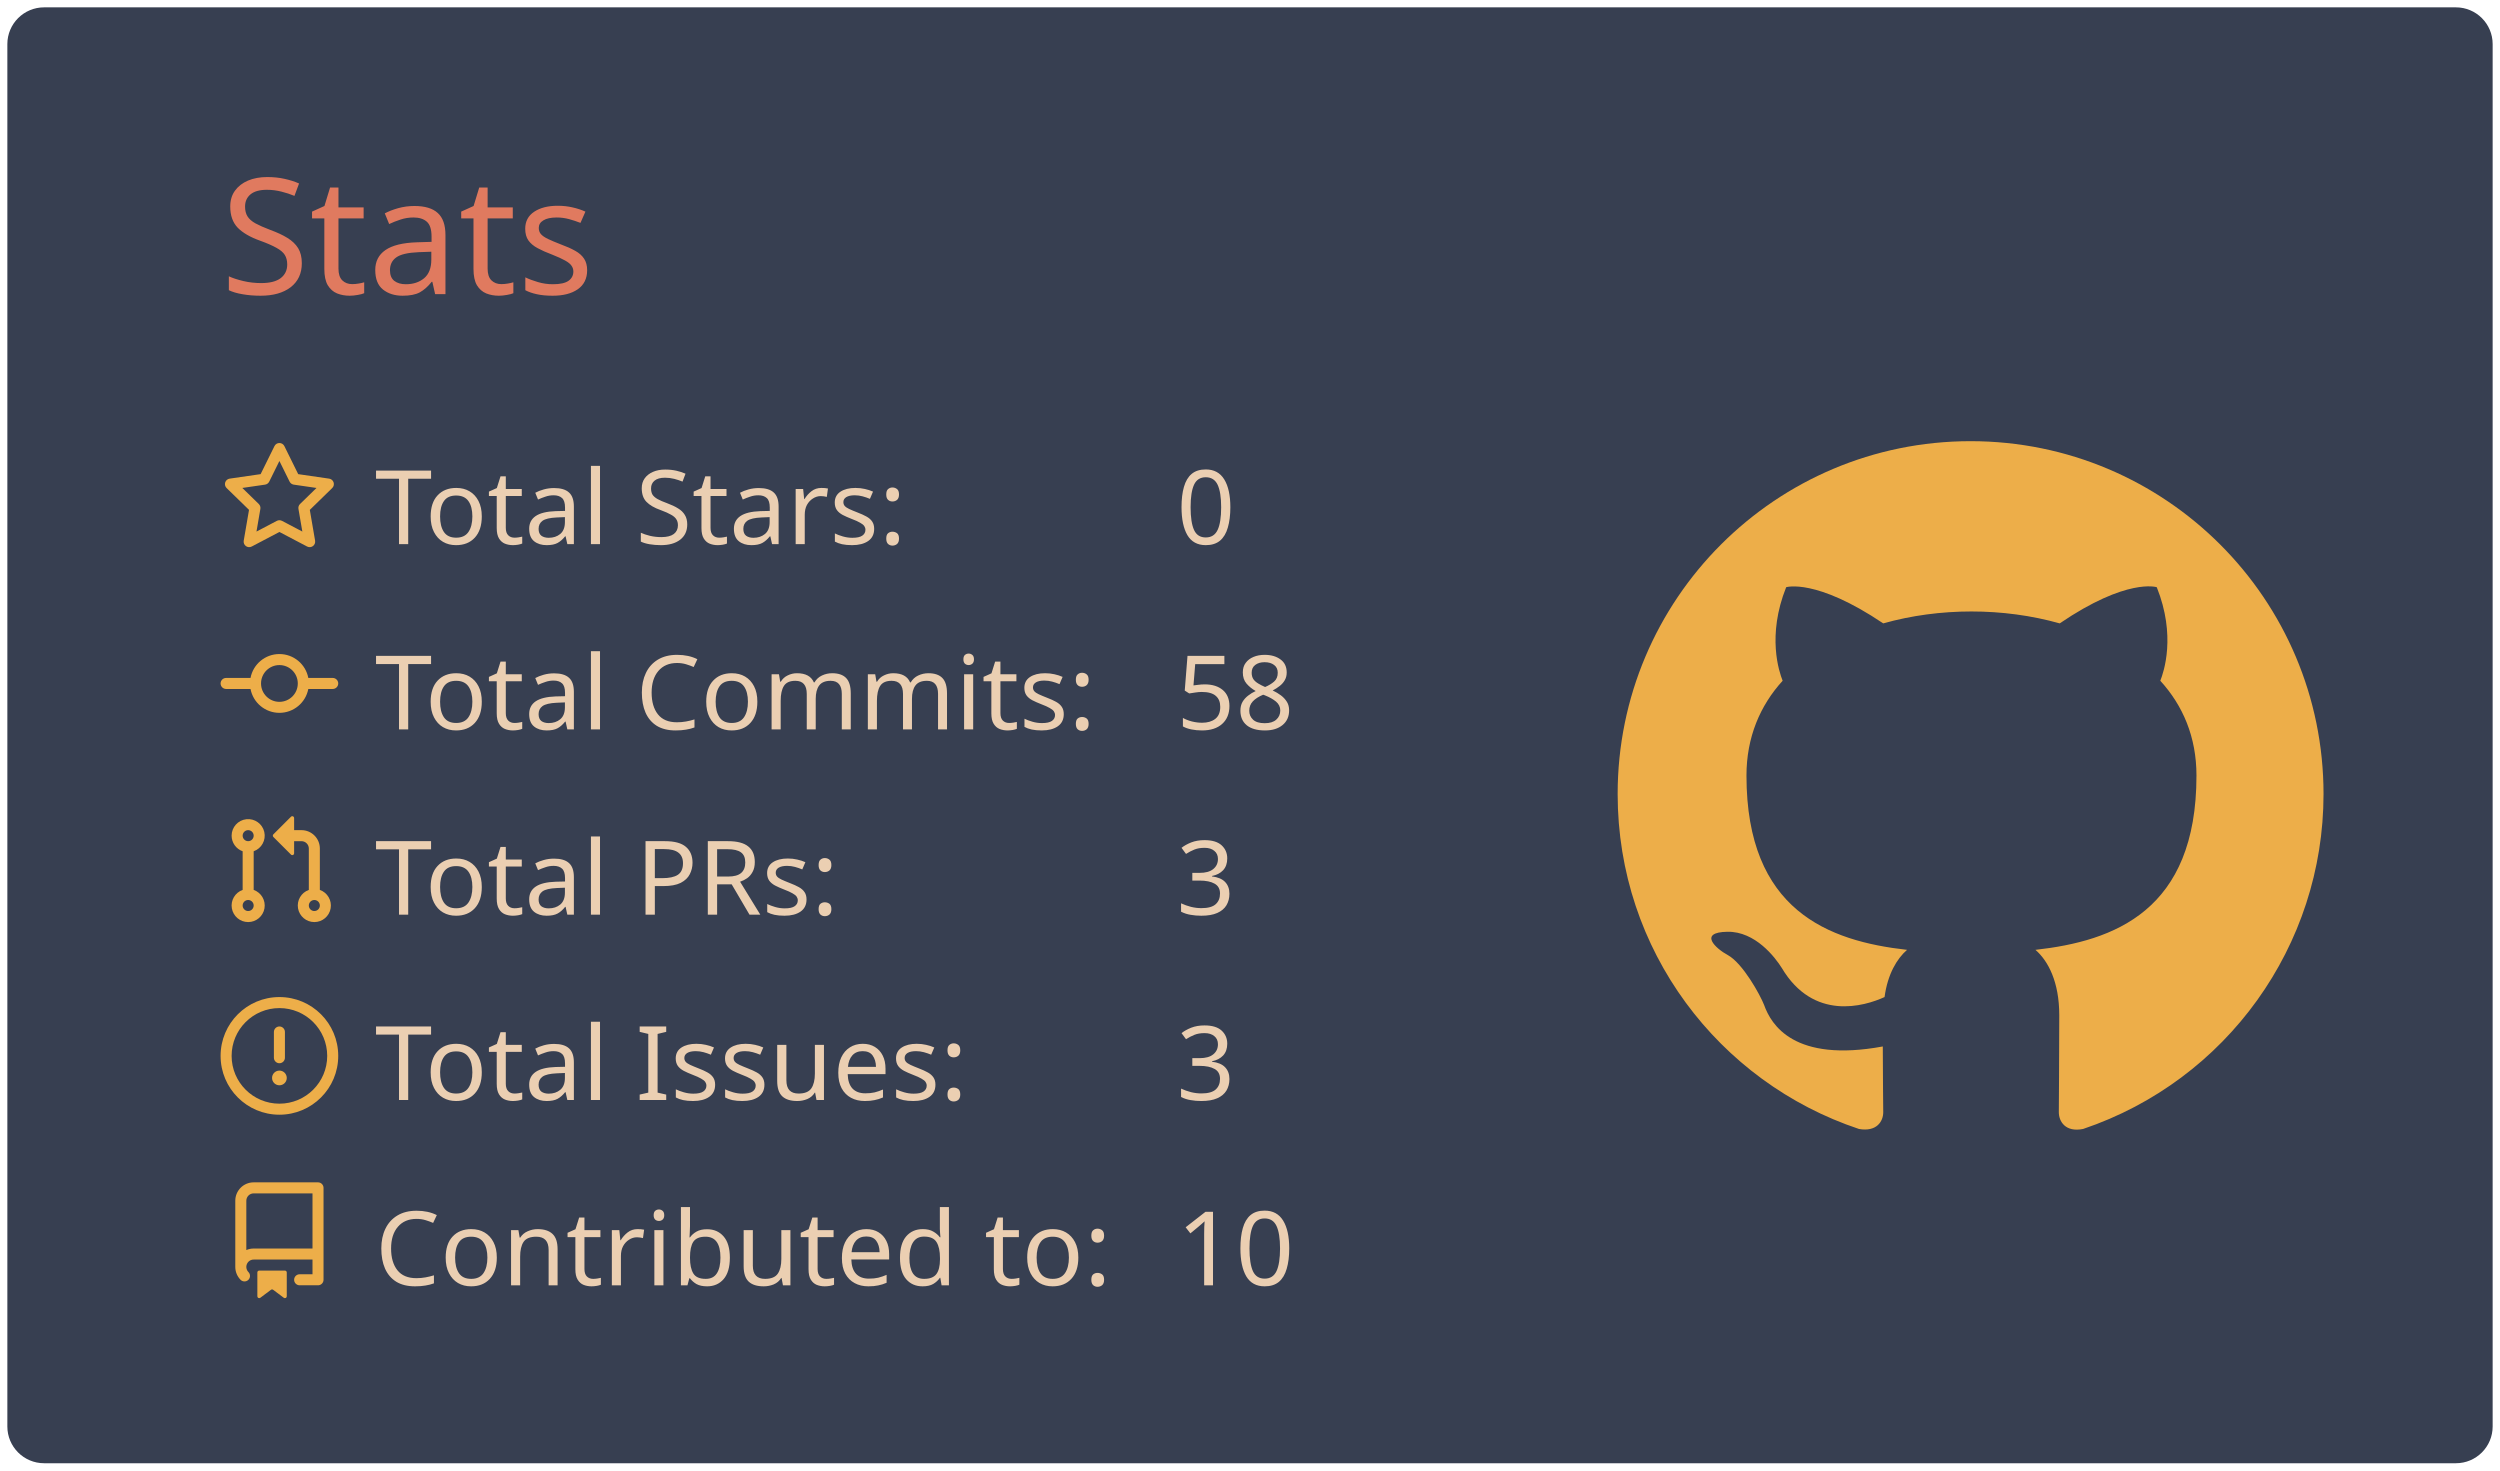
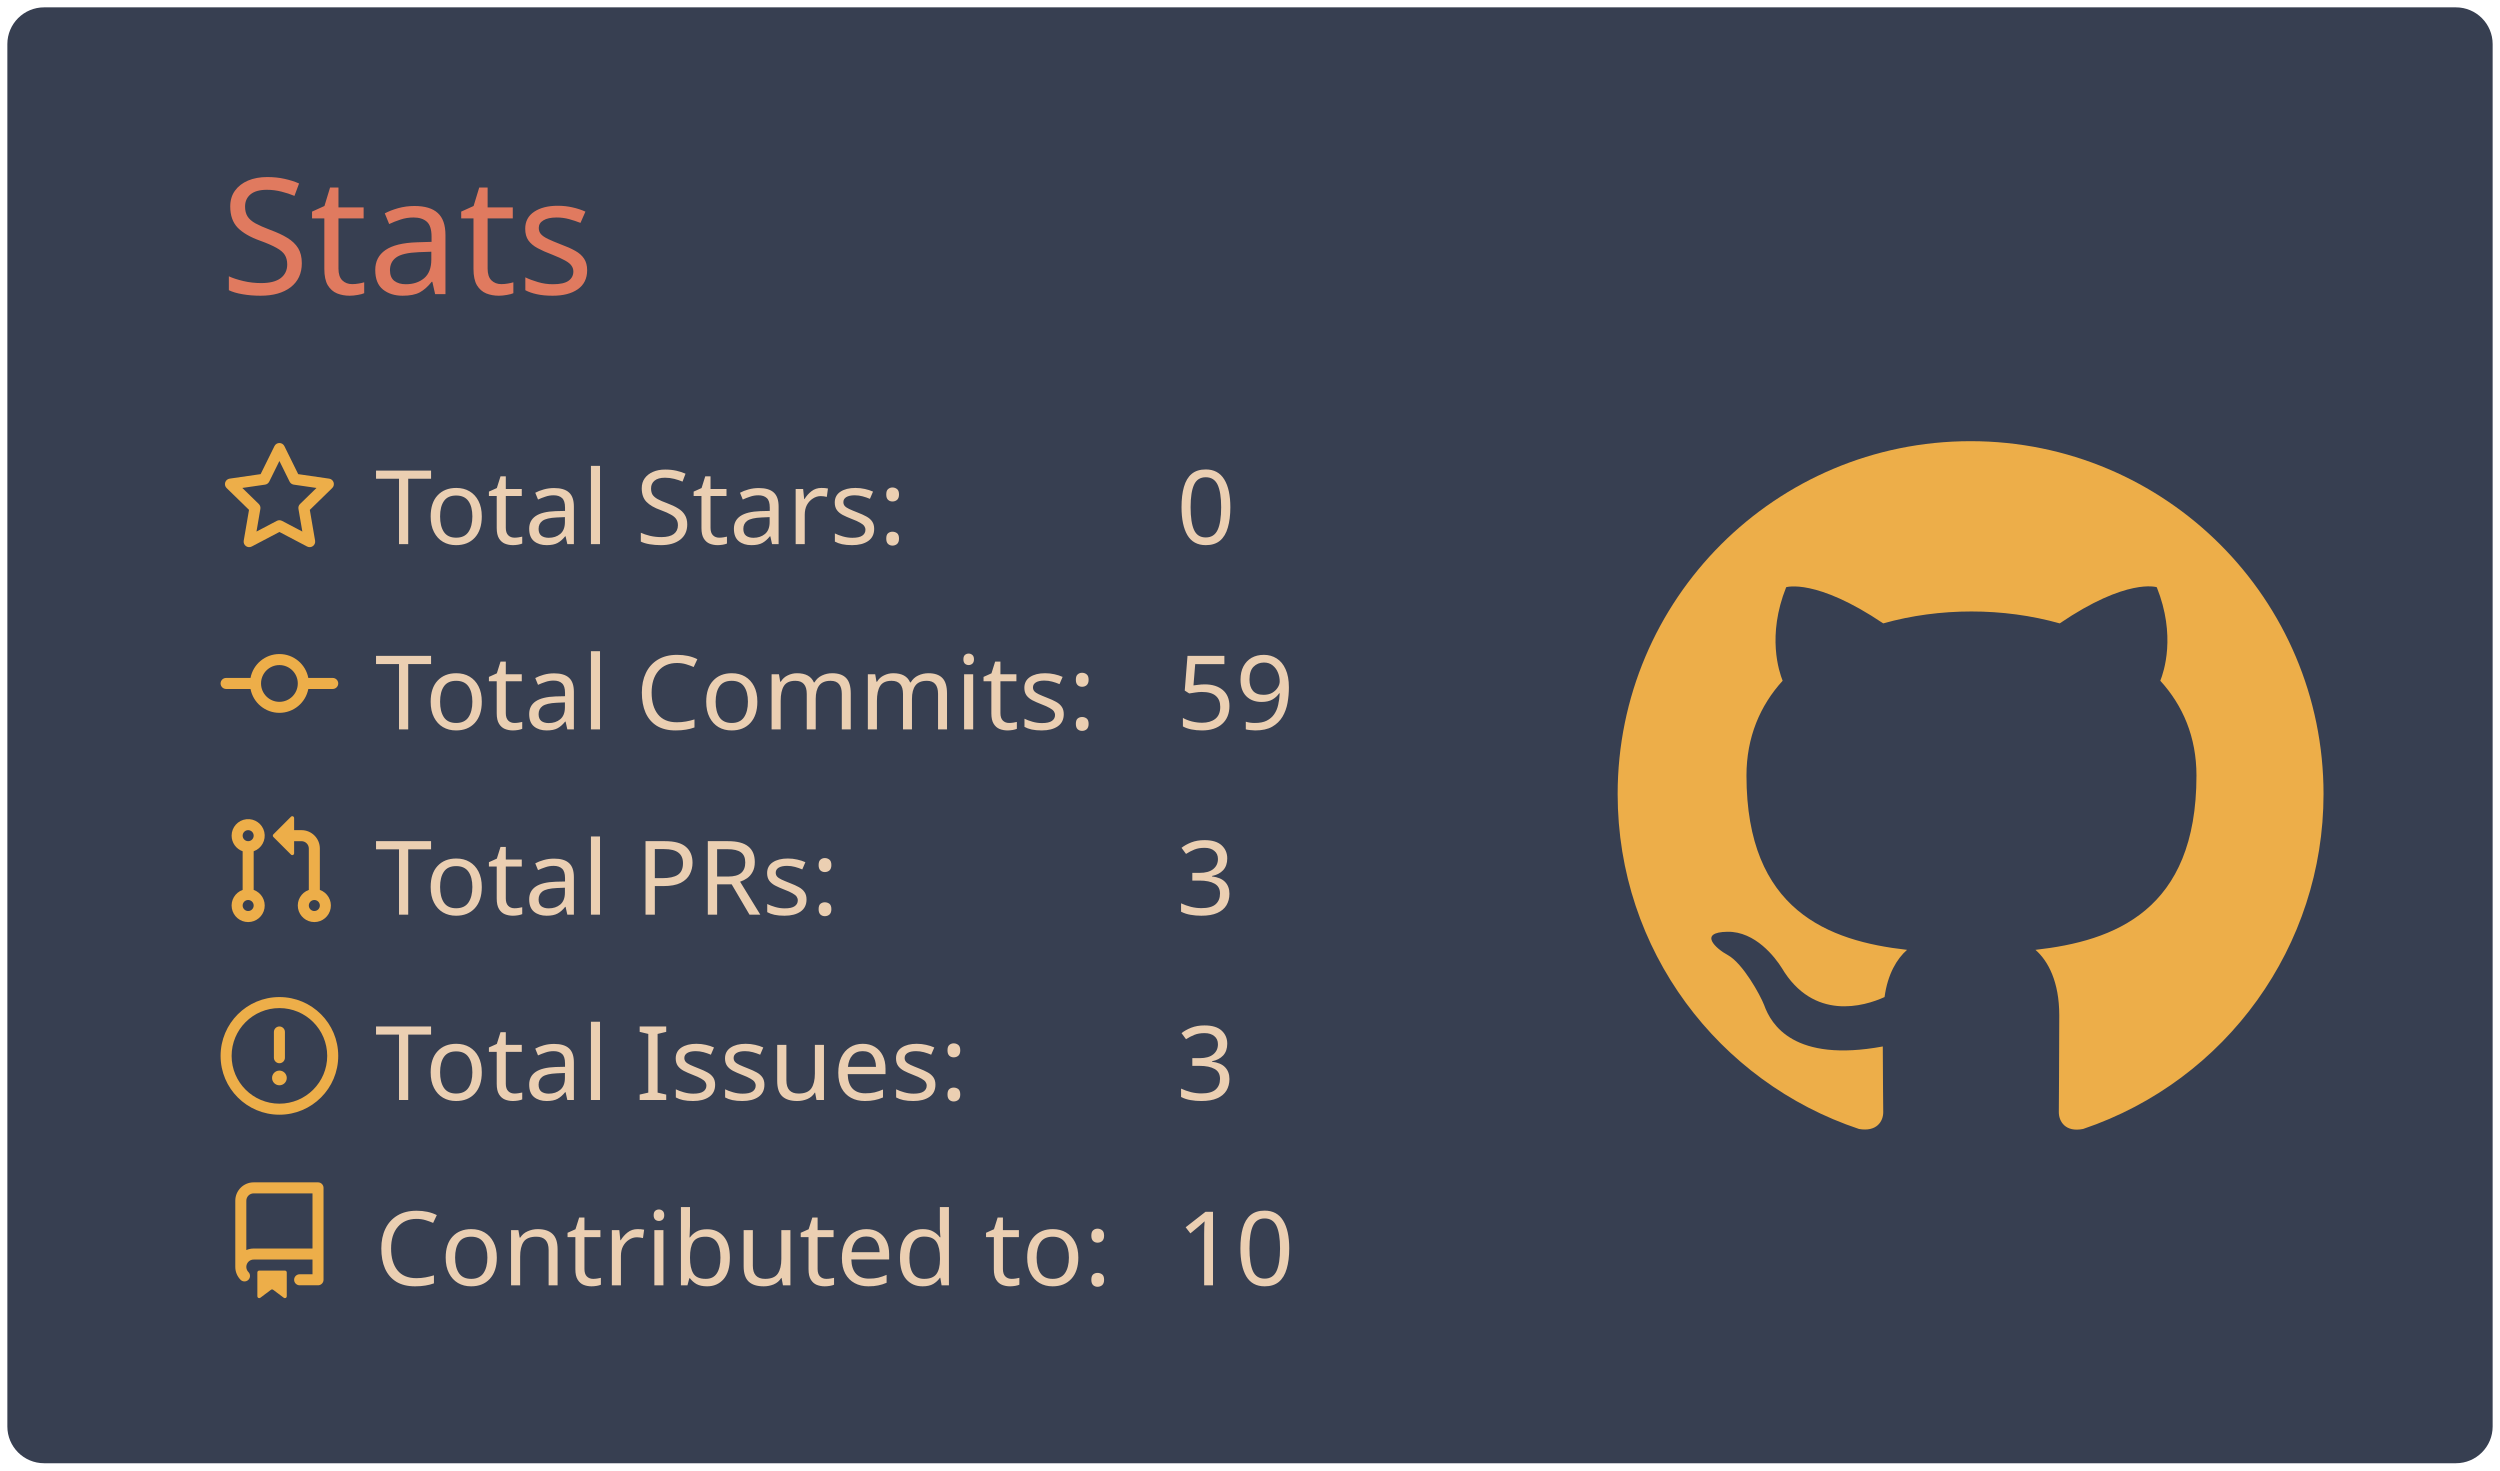
<svg xmlns="http://www.w3.org/2000/svg" width="340" height="200" viewBox="0 0 340 200">
  <style>* {
          font-family: 'Segoe UI', Ubuntu, "Helvetica Neue", Sans-Serif
        }</style>
  <rect x="1" y="1" rx="5" ry="5" height="99%" width="99.412%" stroke="#000000" stroke-width="1" fill="#373f51" stroke-opacity="0" />
  <text x="30" y="40" style="font-size: 22px; fill: #e07a5f;">Stats</text>
  <g transform="translate(0,40)">
    <g transform="translate(30,20)">
      <g transform="translate(0,0)" width="14" height="14" fill="#edae49">
        <path fill-rule="evenodd" d="M8 .25a.75.75 0 01.673.418l1.882 3.815 4.21.612a.75.75 0 01.416 1.279l-3.046 2.97.719 4.192a.75.75 0 01-1.088.791L8 12.347l-3.766 1.98a.75.75 0 01-1.088-.79l.72-4.194L.818 6.374a.75.75 0 01.416-1.28l4.21-.611L7.327.668A.75.75 0 018 .25zm0 2.445L6.615 5.5a.75.75 0 01-.564.41l-3.097.45 2.24 2.184a.75.75 0 01.216.664l-.528 3.084 2.769-1.456a.75.75 0 01.698 0l2.77 1.456-.53-3.084a.75.75 0 01.216-.664l2.24-2.183-3.096-.45a.75.75 0 01-.564-.41L8 2.694v.001z" />
      </g>
      <g transform="translate(0,25.2)" width="14" height="14" fill="#edae49">
        <path fill-rule="evenodd" d="M10.5 7.75a2.5 2.5 0 11-5 0 2.5 2.5 0 015 0zm1.43.75a4.002 4.002 0 01-7.86 0H.75a.75.75 0 110-1.5h3.32a4.001 4.001 0 017.86 0h3.32a.75.75 0 110 1.5h-3.32z" />
      </g>
      <g transform="translate(0,50.4)" width="14" height="14" fill="#edae49">
        <path fill-rule="evenodd" d="M7.177 3.073L9.573.677A.25.25 0 0110 .854v4.792a.25.25 0 01-.427.177L7.177 3.427a.25.25 0 010-.354zM3.75 2.5a.75.75 0 100 1.5.75.75 0 000-1.5zm-2.25.75a2.25 2.25 0 113 2.122v5.256a2.251 2.251 0 11-1.5 0V5.372A2.25 2.25 0 011.5 3.25zM11 2.5h-1V4h1a1 1 0 011 1v5.628a2.251 2.251 0 101.5 0V5A2.5 2.5 0 0011 2.5zm1 10.25a.75.75 0 111.5 0 .75.75 0 01-1.5 0zM3.75 12a.75.75 0 100 1.5.75.75 0 000-1.5z" />
      </g>
      <g transform="translate(0,75.6)" width="14" height="14" fill="#edae49">
        <path fill-rule="evenodd" d="M8 1.5a6.5 6.5 0 100 13 6.5 6.5 0 000-13zM0 8a8 8 0 1116 0A8 8 0 010 8zm9 3a1 1 0 11-2 0 1 1 0 012 0zm-.25-6.25a.75.75 0 00-1.5 0v3.5a.75.75 0 001.5 0v-3.5z" />
      </g>
      <g transform="translate(0,100.8)" width="14" height="14" fill="#edae49">
        <path fill-rule="evenodd" d="M2 2.5A2.5 2.5 0 014.5 0h8.75a.75.75 0 01.75.75v12.5a.75.75 0 01-.75.75h-2.5a.75.75 0 110-1.5h1.75v-2h-8a1 1 0 00-.714 1.7.75.75 0 01-1.072 1.05A2.495 2.495 0 012 11.5v-9zm10.5-1V9h-8c-.356 0-.694.074-1 .208V2.5a1 1 0 011-1h8zM5 12.25v3.25a.25.25 0 00.4.2l1.45-1.087a.25.25 0 01.3 0L8.6 15.7a.25.25 0 00.4-.2v-3.25a.25.25 0 00-.25-.25h-3.5a.25.25 0 00-.25.25z" />
      </g>
      <text x="21" y="14" style="fill: #ebcfb2; font-size: 14px;">Total Stars:</text>
      <text x="21" y="39.2" style="fill: #ebcfb2; font-size: 14px;">Total Commits:</text>
      <text x="21" y="64.4" style="fill: #ebcfb2; font-size: 14px;">Total PRs:</text>
      <text x="21" y="89.6" style="fill: #ebcfb2; font-size: 14px;">Total Issues:</text>
      <text x="21" y="114.8" style="fill: #ebcfb2; font-size: 14px;">Contributed to:</text>
      <text x="130" y="14" style="fill: #ebcfb2; font-size: 14px;">0</text>
-       <text x="130" y="39.2" style="fill: #ebcfb2; font-size: 14px;">58</text>
+       <text x="130" y="39.2" style="fill: #ebcfb2; font-size: 14px;">59</text>
      <text x="130" y="64.4" style="fill: #ebcfb2; font-size: 14px;">3</text>
      <text x="130" y="89.6" style="fill: #ebcfb2; font-size: 14px;">3</text>
      <text x="130" y="114.8" style="fill: #ebcfb2; font-size: 14px;">10</text>
    </g>
    <g transform="translate(220,20)">
      <g transform="scale(6)" style="fill: #edae49;">
        <path fill-rule="evenodd" d="M8 0C3.58 0 0 3.58 0 8c0 3.54 2.29 6.53 5.47 7.59.4.07.55-.17.55-.38 0-.19-.01-.82-.01-1.49-2.01.37-2.53-.49-2.69-.94-.09-.23-.48-.94-.82-1.13-.28-.15-.68-.52-.01-.53.63-.01 1.08.58 1.23.82.72 1.21 1.87.87 2.33.66.07-.52.28-.87.51-1.07-1.78-.2-3.64-.89-3.64-3.95 0-.87.31-1.59.82-2.15-.08-.2-.36-1.02.08-2.12 0 0 .67-.21 2.2.82.64-.18 1.32-.27 2-.27.68 0 1.36.09 2 .27 1.53-1.04 2.2-.82 2.2-.82.44 1.1.16 1.92.08 2.12.51.56.82 1.27.82 2.15 0 3.07-1.87 3.75-3.65 3.95.29.25.54.73.54 1.48 0 1.07-.01 1.93-.01 2.2 0 .21.15.46.55.38A8.013 8.013 0 0016 8c0-4.42-3.58-8-8-8z" />
      </g>
    </g>
  </g>
</svg>
